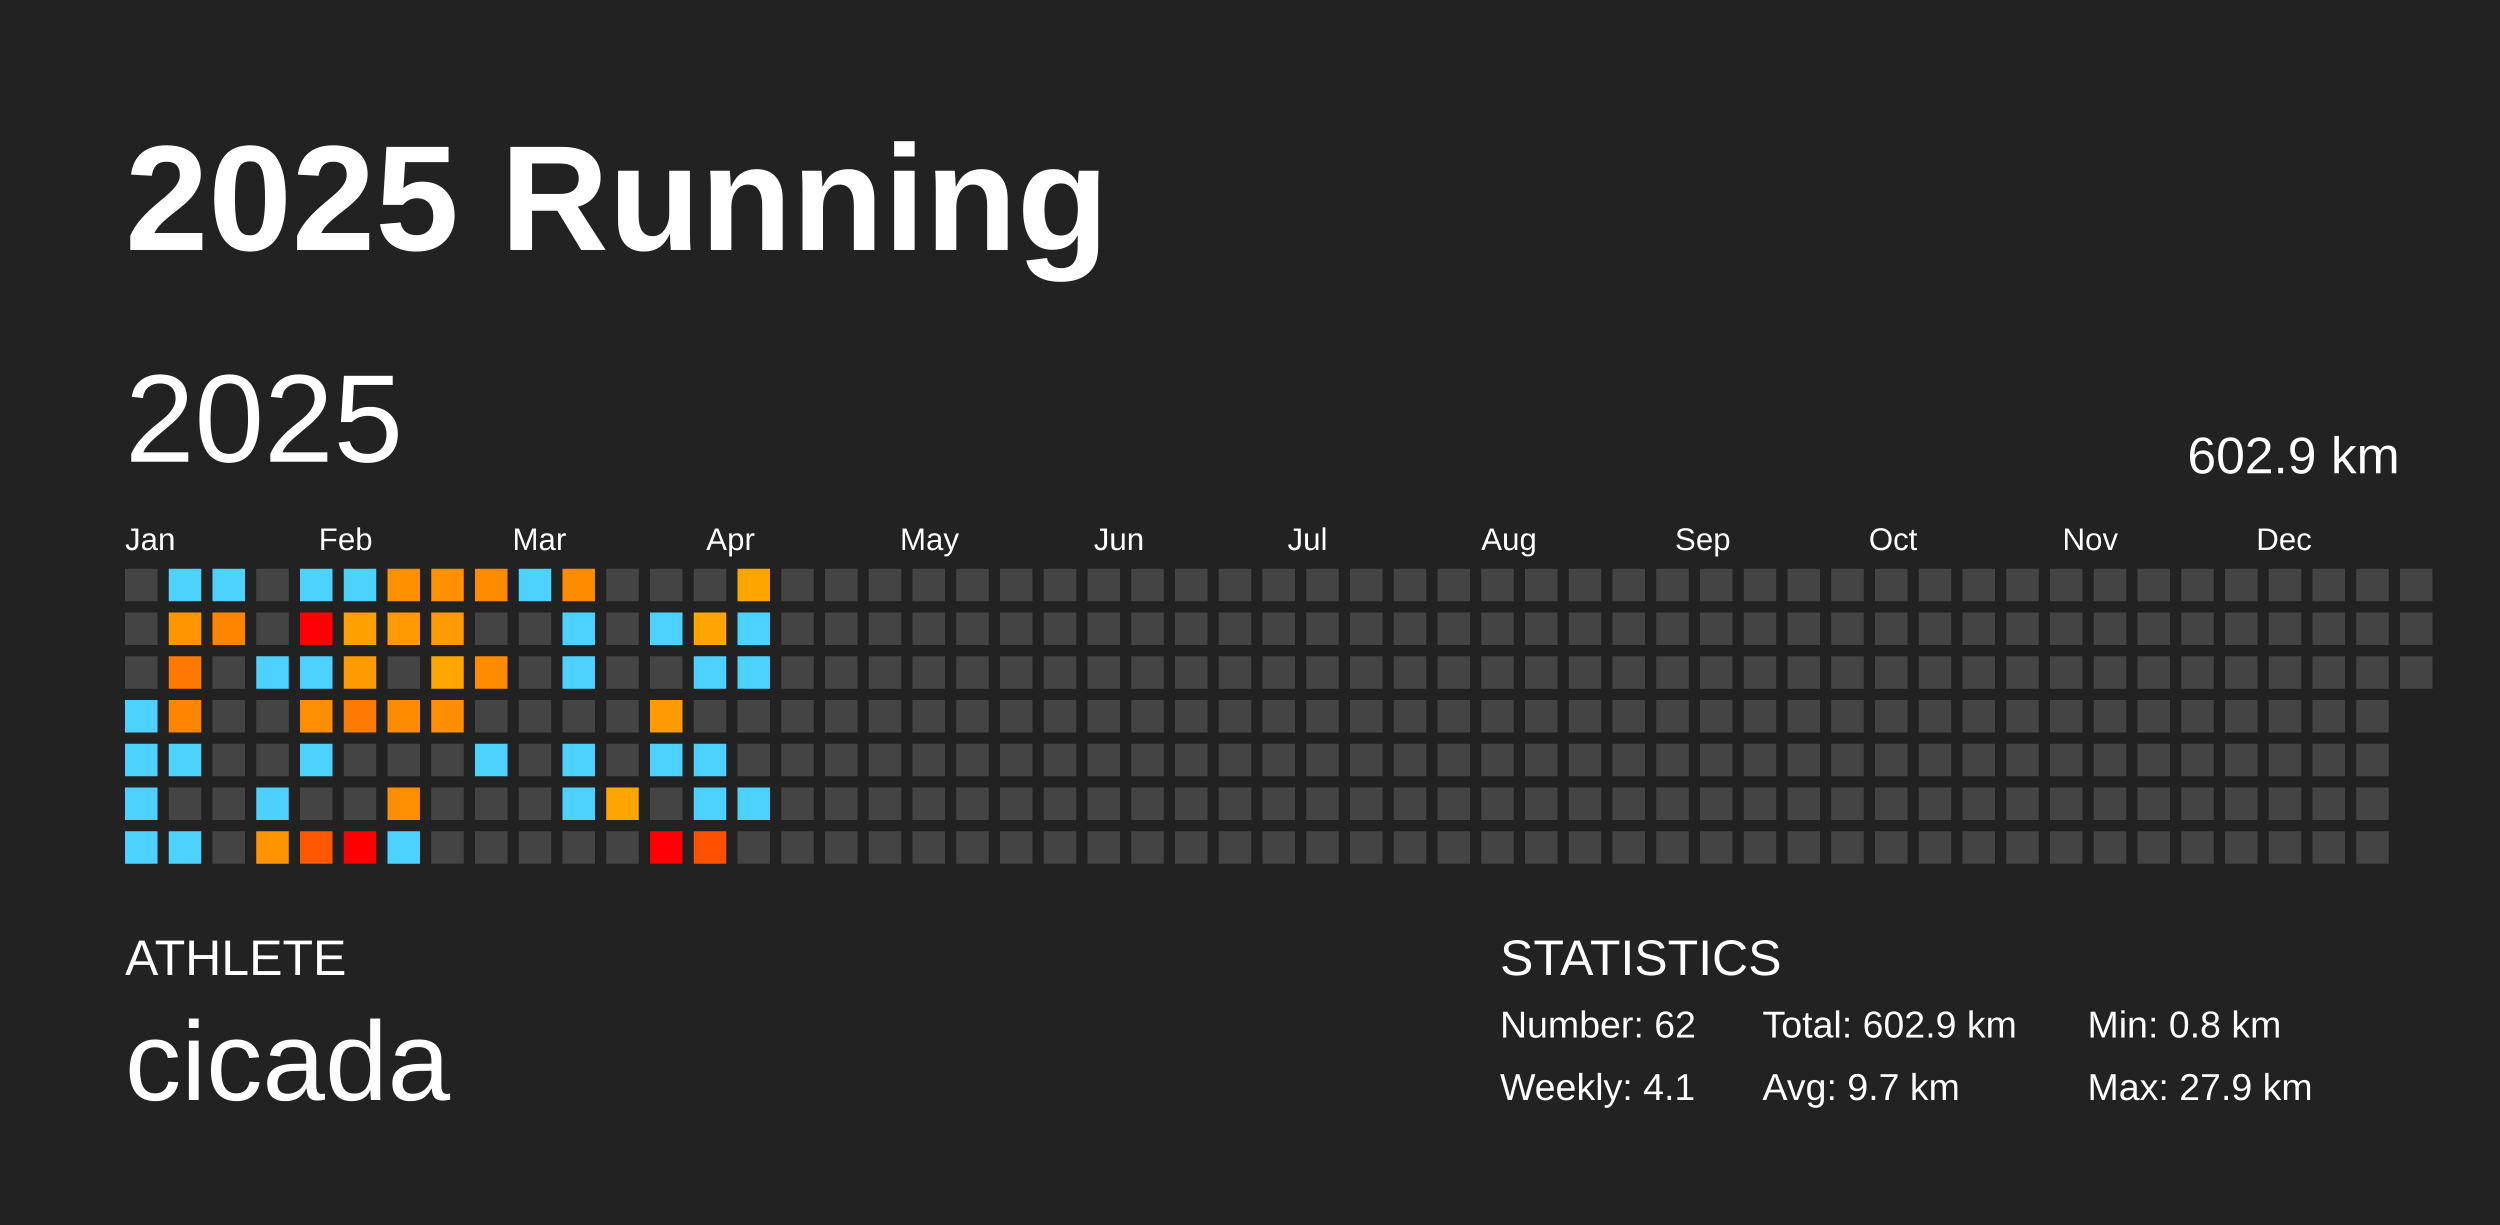
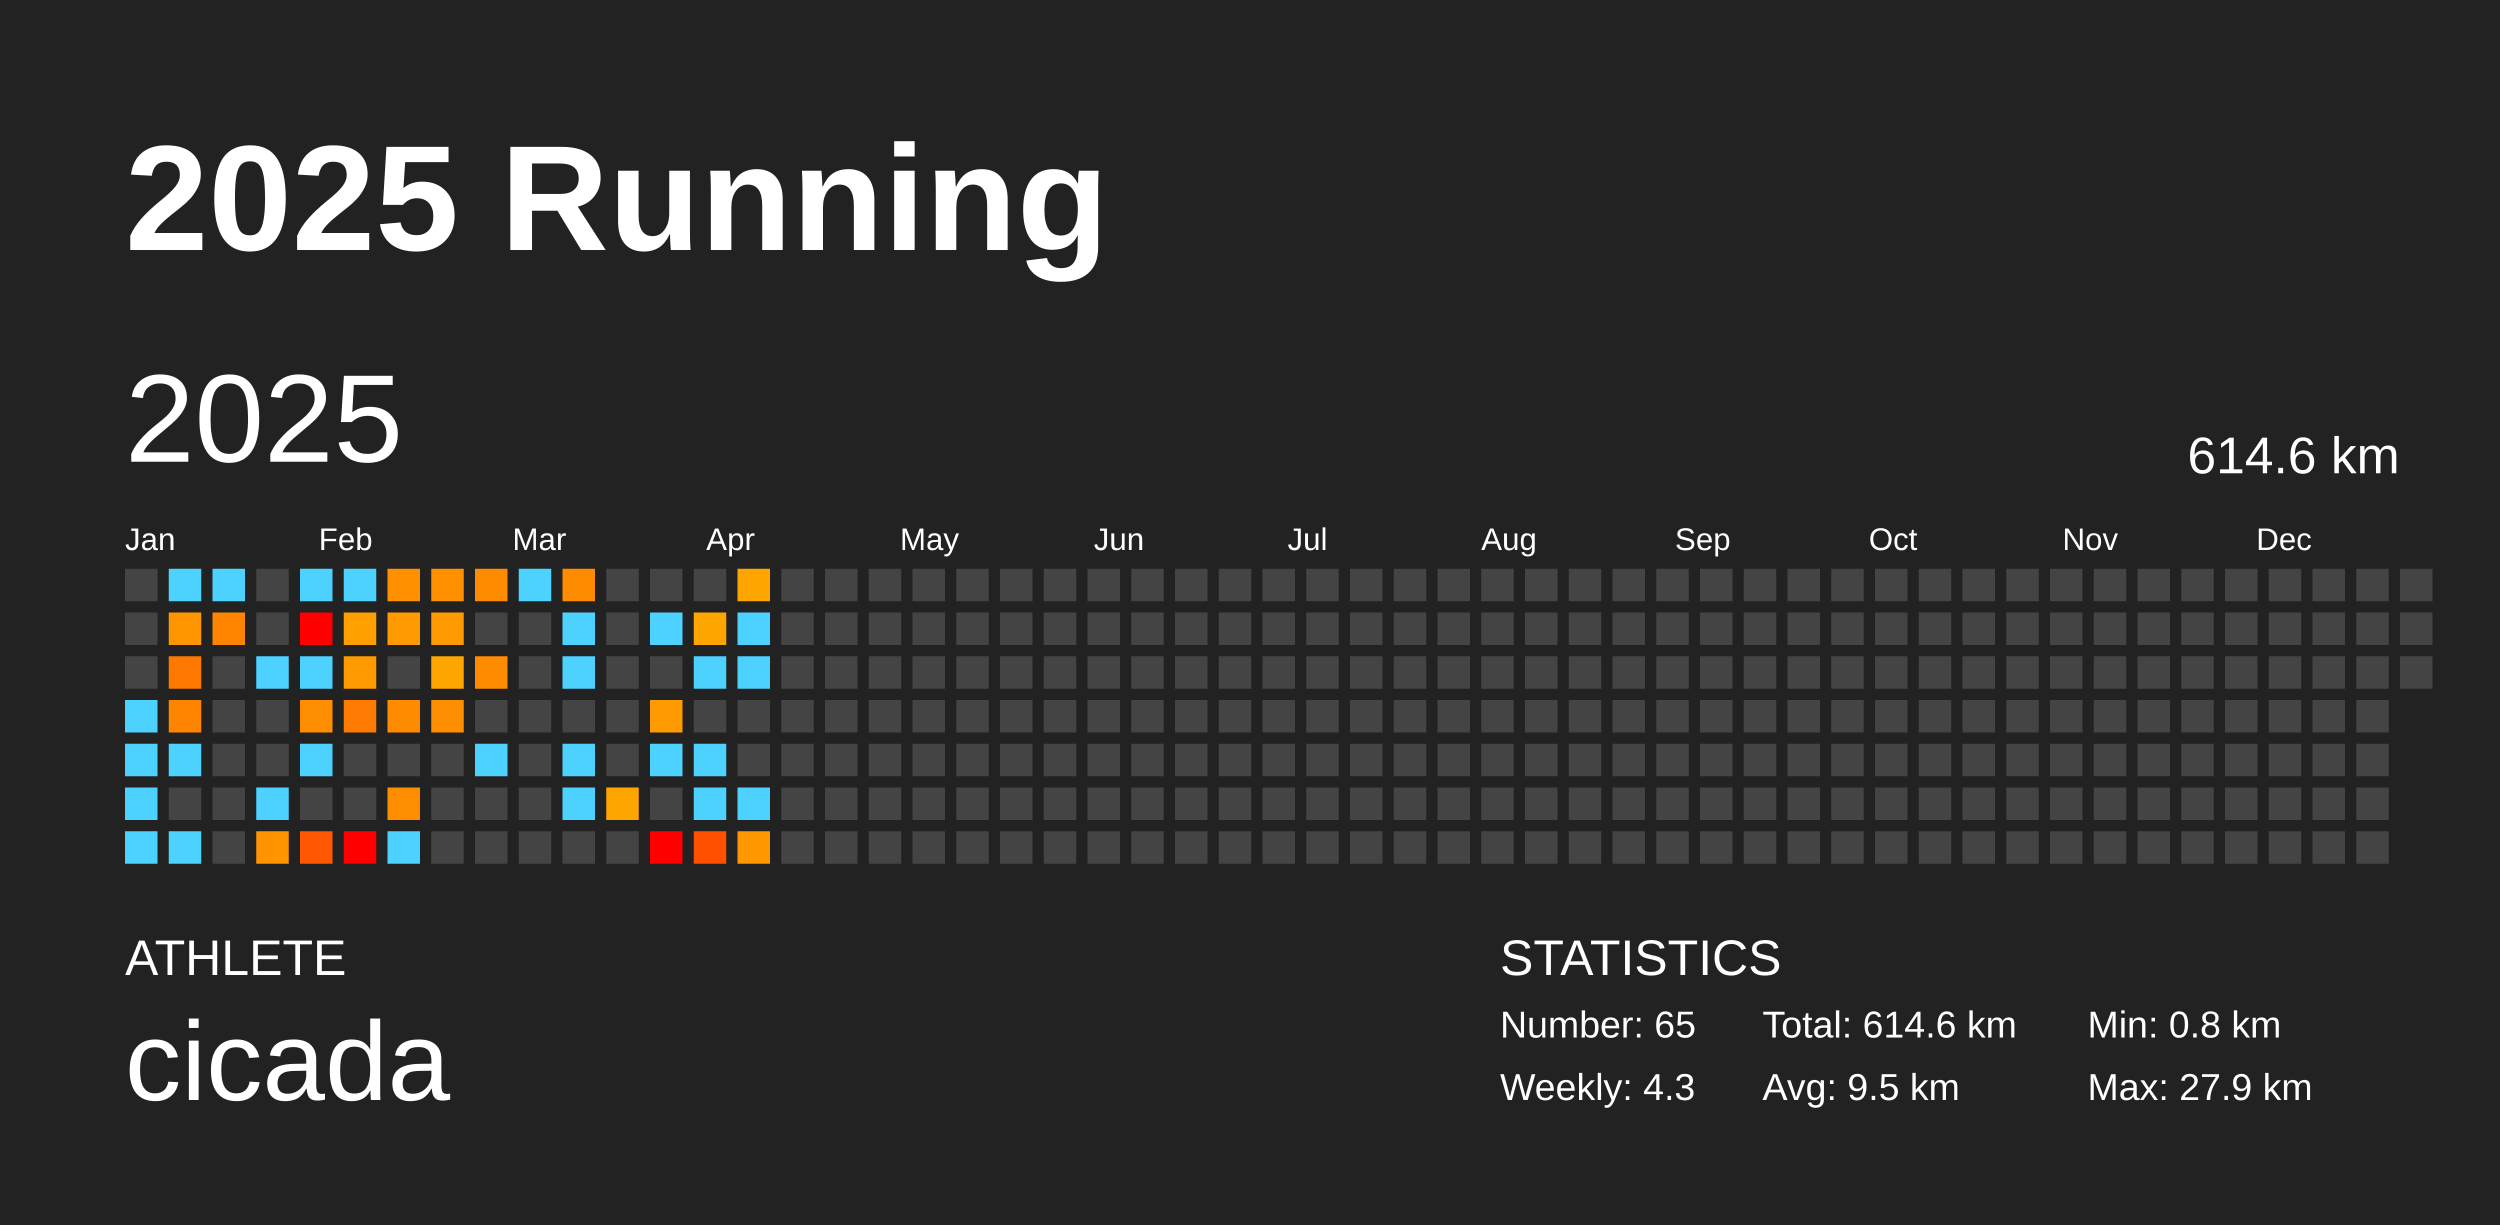
<svg xmlns="http://www.w3.org/2000/svg" baseProfile="full" height="98mm" version="1.1" viewBox="0,0,200,98" width="200mm">
  <defs />
  <rect fill="#222222" height="98" width="200" x="0" y="0" />
  <text fill="#FFFFFF" style="font-size:12px; font-family:Arial; font-weight:bold;" x="10" y="20">2025 Running</text>
  <text fill="#FFFFFF" style="font-size:4px; font-family:Arial" x="10" y="78">ATHLETE</text>
  <text fill="#FFFFFF" style="font-size:9px; font-family:Arial" x="10" y="88">cicada</text>
  <text fill="#FFFFFF" style="font-size:4px; font-family:Arial" x="120" y="78">STATISTICS</text>
-   <text fill="#FFFFFF" style="font-size:3px; font-family:Arial" x="120" y="83">Number: 62</text>
-   <text fill="#FFFFFF" style="font-size:3px; font-family:Arial" x="120" y="88">Weekly: 4.1</text>
-   <text fill="#FFFFFF" style="font-size:3px; font-family:Arial" x="141" y="83">Total: 602.9 km</text>
-   <text fill="#FFFFFF" style="font-size:3px; font-family:Arial" x="141" y="88">Avg: 9.7 km</text>
+   <text fill="#FFFFFF" style="font-size:3px; font-family:Arial" x="120" y="83">Number: 65</text>
+   <text fill="#FFFFFF" style="font-size:3px; font-family:Arial" x="120" y="88">Weekly: 4.3</text>
+   <text fill="#FFFFFF" style="font-size:3px; font-family:Arial" x="141" y="83">Total: 614.6 km</text>
+   <text fill="#FFFFFF" style="font-size:3px; font-family:Arial" x="141" y="88">Avg: 9.5 km</text>
  <text fill="#FFFFFF" style="font-size:3px; font-family:Arial" x="167" y="83">Min: 0.8 km</text>
  <text fill="#FFFFFF" style="font-size:3px; font-family:Arial" x="167" y="88">Max: 27.9 km</text>
  <text dominant-baseline="hanging" fill="#FFFFFF" style="font-size:10.0px; font-family:Arial;" x="10" y="30">2025</text>
-   <text dominant-baseline="hanging" fill="#FFFFFF" style="font-size:4.125px; font-family:Arial;" x="175" y="35">602.9 km</text>
+   <text dominant-baseline="hanging" fill="#FFFFFF" style="font-size:4.125px; font-family:Arial;" x="175" y="35">614.6 km</text>
  <text fill="#FFFFFF" style="font-size:2.5px; font-family:Arial" x="10.0" y="44">Jan</text>
  <text fill="#FFFFFF" style="font-size:2.5px; font-family:Arial" x="25.5" y="44">Feb</text>
  <text fill="#FFFFFF" style="font-size:2.5px; font-family:Arial" x="41.0" y="44">Mar</text>
  <text fill="#FFFFFF" style="font-size:2.5px; font-family:Arial" x="56.5" y="44">Apr</text>
  <text fill="#FFFFFF" style="font-size:2.5px; font-family:Arial" x="72.0" y="44">May</text>
  <text fill="#FFFFFF" style="font-size:2.5px; font-family:Arial" x="87.5" y="44">Jun</text>
  <text fill="#FFFFFF" style="font-size:2.5px; font-family:Arial" x="103.0" y="44">Jul</text>
  <text fill="#FFFFFF" style="font-size:2.5px; font-family:Arial" x="118.5" y="44">Aug</text>
  <text fill="#FFFFFF" style="font-size:2.5px; font-family:Arial" x="134.0" y="44">Sep</text>
  <text fill="#FFFFFF" style="font-size:2.5px; font-family:Arial" x="149.5" y="44">Oct</text>
  <text fill="#FFFFFF" style="font-size:2.5px; font-family:Arial" x="165.0" y="44">Nov</text>
  <text fill="#FFFFFF" style="font-size:2.5px; font-family:Arial" x="180.5" y="44">Dec</text>
  <rect fill="#444444" height="2.6" width="2.6" x="10.0" y="45.5" />
  <rect fill="#444444" height="2.6" width="2.6" x="10.0" y="49.0" />
  <rect fill="#444444" height="2.6" width="2.6" x="10.0" y="52.5" />
  <rect fill="#4dd2ff" height="2.6" width="2.6" x="10.0" y="56.0" />
  <rect fill="#4dd2ff" height="2.6" width="2.6" x="10.0" y="59.5" />
  <rect fill="#4dd2ff" height="2.6" width="2.6" x="10.0" y="63.0" />
  <rect fill="#4dd2ff" height="2.6" width="2.6" x="10.0" y="66.5" />
  <rect fill="#4dd2ff" height="2.6" width="2.6" x="13.5" y="45.5" />
  <rect fill="#ff9600" height="2.6" width="2.6" x="13.5" y="49.0" />
  <rect fill="#ff7900" height="2.6" width="2.6" x="13.5" y="52.5" />
  <rect fill="#ff8400" height="2.6" width="2.6" x="13.5" y="56.0" />
  <rect fill="#4dd2ff" height="2.6" width="2.6" x="13.5" y="59.5" />
  <rect fill="#444444" height="2.6" width="2.6" x="13.5" y="63.0" />
  <rect fill="#4dd2ff" height="2.6" width="2.6" x="13.5" y="66.5" />
  <rect fill="#4dd2ff" height="2.6" width="2.6" x="17.0" y="45.5" />
  <rect fill="#ff8500" height="2.6" width="2.6" x="17.0" y="49.0" />
  <rect fill="#444444" height="2.6" width="2.6" x="17.0" y="52.5" />
  <rect fill="#444444" height="2.6" width="2.6" x="17.0" y="56.0" />
  <rect fill="#444444" height="2.6" width="2.6" x="17.0" y="59.5" />
  <rect fill="#444444" height="2.6" width="2.6" x="17.0" y="63.0" />
  <rect fill="#444444" height="2.6" width="2.6" x="17.0" y="66.5" />
  <rect fill="#444444" height="2.6" width="2.6" x="20.5" y="45.5" />
  <rect fill="#444444" height="2.6" width="2.6" x="20.5" y="49.0" />
  <rect fill="#4dd2ff" height="2.6" width="2.6" x="20.5" y="52.5" />
  <rect fill="#444444" height="2.6" width="2.6" x="20.5" y="56.0" />
  <rect fill="#444444" height="2.6" width="2.6" x="20.5" y="59.5" />
  <rect fill="#4dd2ff" height="2.6" width="2.6" x="20.5" y="63.0" />
  <rect fill="#ff9300" height="2.6" width="2.6" x="20.5" y="66.5" />
  <rect fill="#4dd2ff" height="2.6" width="2.6" x="24.0" y="45.5" />
  <rect fill="red" height="2.6" width="2.6" x="24.0" y="49.0" />
  <rect fill="#4dd2ff" height="2.6" width="2.6" x="24.0" y="52.5" />
  <rect fill="#ff8d00" height="2.6" width="2.6" x="24.0" y="56.0" />
  <rect fill="#4dd2ff" height="2.6" width="2.6" x="24.0" y="59.5" />
  <rect fill="#444444" height="2.6" width="2.6" x="24.0" y="63.0" />
  <rect fill="#ff5800" height="2.6" width="2.6" x="24.0" y="66.5" />
  <rect fill="#4dd2ff" height="2.6" width="2.6" x="27.5" y="45.5" />
  <rect fill="#ff9f00" height="2.6" width="2.6" x="27.5" y="49.0" />
  <rect fill="#ff9a00" height="2.6" width="2.6" x="27.5" y="52.5" />
  <rect fill="#ff7a00" height="2.6" width="2.6" x="27.5" y="56.0" />
  <rect fill="#444444" height="2.6" width="2.6" x="27.5" y="59.5" />
  <rect fill="#444444" height="2.6" width="2.6" x="27.5" y="63.0" />
  <rect fill="red" height="2.6" width="2.6" x="27.5" y="66.5" />
  <rect fill="#ff9000" height="2.6" width="2.6" x="31.0" y="45.5" />
  <rect fill="#ff9a00" height="2.6" width="2.6" x="31.0" y="49.0" />
  <rect fill="#444444" height="2.6" width="2.6" x="31.0" y="52.5" />
  <rect fill="#ff8c00" height="2.6" width="2.6" x="31.0" y="56.0" />
  <rect fill="#444444" height="2.6" width="2.6" x="31.0" y="59.5" />
  <rect fill="#ff8d00" height="2.6" width="2.6" x="31.0" y="63.0" />
  <rect fill="#4dd2ff" height="2.6" width="2.6" x="31.0" y="66.5" />
  <rect fill="#ff9000" height="2.6" width="2.6" x="34.5" y="45.5" />
  <rect fill="#ff9a00" height="2.6" width="2.6" x="34.5" y="49.0" />
  <rect fill="#ffa600" height="2.6" width="2.6" x="34.5" y="52.5" />
  <rect fill="#ff8e00" height="2.6" width="2.6" x="34.5" y="56.0" />
  <rect fill="#444444" height="2.6" width="2.6" x="34.5" y="59.5" />
  <rect fill="#444444" height="2.6" width="2.6" x="34.5" y="63.0" />
  <rect fill="#444444" height="2.6" width="2.6" x="34.5" y="66.5" />
  <rect fill="#ff8c00" height="2.6" width="2.6" x="38.0" y="45.5" />
  <rect fill="#444444" height="2.6" width="2.6" x="38.0" y="49.0" />
  <rect fill="#ff8c00" height="2.6" width="2.6" x="38.0" y="52.5" />
  <rect fill="#444444" height="2.6" width="2.6" x="38.0" y="56.0" />
  <rect fill="#4dd2ff" height="2.6" width="2.6" x="38.0" y="59.5" />
  <rect fill="#444444" height="2.6" width="2.6" x="38.0" y="63.0" />
  <rect fill="#444444" height="2.6" width="2.6" x="38.0" y="66.5" />
  <rect fill="#4dd2ff" height="2.6" width="2.6" x="41.5" y="45.5" />
  <rect fill="#444444" height="2.6" width="2.6" x="41.5" y="49.0" />
  <rect fill="#444444" height="2.6" width="2.6" x="41.5" y="52.5" />
  <rect fill="#444444" height="2.6" width="2.6" x="41.5" y="56.0" />
  <rect fill="#444444" height="2.6" width="2.6" x="41.5" y="59.5" />
  <rect fill="#444444" height="2.6" width="2.6" x="41.5" y="63.0" />
  <rect fill="#444444" height="2.6" width="2.6" x="41.5" y="66.5" />
  <rect fill="#ff8c00" height="2.6" width="2.6" x="45.0" y="45.5" />
  <rect fill="#4dd2ff" height="2.6" width="2.6" x="45.0" y="49.0" />
  <rect fill="#4dd2ff" height="2.6" width="2.6" x="45.0" y="52.5" />
  <rect fill="#444444" height="2.6" width="2.6" x="45.0" y="56.0" />
  <rect fill="#4dd2ff" height="2.6" width="2.6" x="45.0" y="59.5" />
  <rect fill="#4dd2ff" height="2.6" width="2.6" x="45.0" y="63.0" />
  <rect fill="#444444" height="2.6" width="2.6" x="45.0" y="66.5" />
  <rect fill="#444444" height="2.6" width="2.6" x="48.5" y="45.5" />
  <rect fill="#444444" height="2.6" width="2.6" x="48.5" y="49.0" />
  <rect fill="#444444" height="2.6" width="2.6" x="48.5" y="52.5" />
  <rect fill="#444444" height="2.6" width="2.6" x="48.5" y="56.0" />
  <rect fill="#444444" height="2.6" width="2.6" x="48.5" y="59.5" />
  <rect fill="#ffa500" height="2.6" width="2.6" x="48.5" y="63.0" />
  <rect fill="#444444" height="2.6" width="2.6" x="48.5" y="66.5" />
  <rect fill="#444444" height="2.6" width="2.6" x="52.0" y="45.5" />
  <rect fill="#4dd2ff" height="2.6" width="2.6" x="52.0" y="49.0" />
  <rect fill="#444444" height="2.6" width="2.6" x="52.0" y="52.5" />
  <rect fill="#ff9a00" height="2.6" width="2.6" x="52.0" y="56.0" />
  <rect fill="#4dd2ff" height="2.6" width="2.6" x="52.0" y="59.5" />
  <rect fill="#444444" height="2.6" width="2.6" x="52.0" y="63.0" />
  <rect fill="red" height="2.6" width="2.6" x="52.0" y="66.5" />
  <rect fill="#444444" height="2.6" width="2.6" x="55.5" y="45.5" />
  <rect fill="#ffa500" height="2.6" width="2.6" x="55.5" y="49.0" />
  <rect fill="#4dd2ff" height="2.6" width="2.6" x="55.5" y="52.5" />
  <rect fill="#444444" height="2.6" width="2.6" x="55.5" y="56.0" />
  <rect fill="#4dd2ff" height="2.6" width="2.6" x="55.5" y="59.5" />
  <rect fill="#4dd2ff" height="2.6" width="2.6" x="55.5" y="63.0" />
  <rect fill="#ff5000" height="2.6" width="2.6" x="55.5" y="66.5" />
  <rect fill="#ffa500" height="2.6" width="2.6" x="59.0" y="45.5" />
  <rect fill="#4dd2ff" height="2.6" width="2.6" x="59.0" y="49.0" />
  <rect fill="#4dd2ff" height="2.6" width="2.6" x="59.0" y="52.5" />
  <rect fill="#444444" height="2.6" width="2.6" x="59.0" y="56.0" />
  <rect fill="#444444" height="2.6" width="2.6" x="59.0" y="59.5" />
  <rect fill="#4dd2ff" height="2.6" width="2.6" x="59.0" y="63.0" />
-   <rect fill="#444444" height="2.6" width="2.6" x="59.0" y="66.5" />
+   <rect fill="#ff9800" height="2.6" width="2.6" x="59.0" y="66.5" />
  <rect fill="#444444" height="2.6" width="2.6" x="62.5" y="45.5" />
  <rect fill="#444444" height="2.6" width="2.6" x="62.5" y="49.0" />
  <rect fill="#444444" height="2.6" width="2.6" x="62.5" y="52.5" />
  <rect fill="#444444" height="2.6" width="2.6" x="62.5" y="56.0" />
  <rect fill="#444444" height="2.6" width="2.6" x="62.5" y="59.5" />
  <rect fill="#444444" height="2.6" width="2.6" x="62.5" y="63.0" />
  <rect fill="#444444" height="2.6" width="2.6" x="62.5" y="66.5" />
  <rect fill="#444444" height="2.6" width="2.6" x="66.0" y="45.5" />
  <rect fill="#444444" height="2.6" width="2.6" x="66.0" y="49.0" />
  <rect fill="#444444" height="2.6" width="2.6" x="66.0" y="52.5" />
  <rect fill="#444444" height="2.6" width="2.6" x="66.0" y="56.0" />
  <rect fill="#444444" height="2.6" width="2.6" x="66.0" y="59.5" />
  <rect fill="#444444" height="2.6" width="2.6" x="66.0" y="63.0" />
  <rect fill="#444444" height="2.6" width="2.6" x="66.0" y="66.5" />
  <rect fill="#444444" height="2.6" width="2.6" x="69.5" y="45.5" />
  <rect fill="#444444" height="2.6" width="2.6" x="69.5" y="49.0" />
  <rect fill="#444444" height="2.6" width="2.6" x="69.5" y="52.5" />
  <rect fill="#444444" height="2.6" width="2.6" x="69.5" y="56.0" />
  <rect fill="#444444" height="2.6" width="2.6" x="69.5" y="59.5" />
  <rect fill="#444444" height="2.6" width="2.6" x="69.5" y="63.0" />
  <rect fill="#444444" height="2.6" width="2.6" x="69.5" y="66.5" />
  <rect fill="#444444" height="2.6" width="2.6" x="73.0" y="45.5" />
  <rect fill="#444444" height="2.6" width="2.6" x="73.0" y="49.0" />
  <rect fill="#444444" height="2.6" width="2.6" x="73.0" y="52.5" />
  <rect fill="#444444" height="2.6" width="2.6" x="73.0" y="56.0" />
  <rect fill="#444444" height="2.6" width="2.6" x="73.0" y="59.5" />
  <rect fill="#444444" height="2.6" width="2.6" x="73.0" y="63.0" />
  <rect fill="#444444" height="2.6" width="2.6" x="73.0" y="66.5" />
  <rect fill="#444444" height="2.6" width="2.6" x="76.5" y="45.5" />
  <rect fill="#444444" height="2.6" width="2.6" x="76.5" y="49.0" />
  <rect fill="#444444" height="2.6" width="2.6" x="76.5" y="52.5" />
  <rect fill="#444444" height="2.6" width="2.6" x="76.5" y="56.0" />
  <rect fill="#444444" height="2.6" width="2.6" x="76.5" y="59.5" />
  <rect fill="#444444" height="2.6" width="2.6" x="76.5" y="63.0" />
  <rect fill="#444444" height="2.6" width="2.6" x="76.5" y="66.5" />
  <rect fill="#444444" height="2.6" width="2.6" x="80.0" y="45.5" />
  <rect fill="#444444" height="2.6" width="2.6" x="80.0" y="49.0" />
  <rect fill="#444444" height="2.6" width="2.6" x="80.0" y="52.5" />
  <rect fill="#444444" height="2.6" width="2.6" x="80.0" y="56.0" />
  <rect fill="#444444" height="2.6" width="2.6" x="80.0" y="59.5" />
  <rect fill="#444444" height="2.6" width="2.6" x="80.0" y="63.0" />
  <rect fill="#444444" height="2.6" width="2.6" x="80.0" y="66.5" />
  <rect fill="#444444" height="2.6" width="2.6" x="83.5" y="45.5" />
  <rect fill="#444444" height="2.6" width="2.6" x="83.5" y="49.0" />
  <rect fill="#444444" height="2.6" width="2.6" x="83.5" y="52.5" />
  <rect fill="#444444" height="2.6" width="2.6" x="83.5" y="56.0" />
  <rect fill="#444444" height="2.6" width="2.6" x="83.5" y="59.5" />
  <rect fill="#444444" height="2.6" width="2.6" x="83.5" y="63.0" />
  <rect fill="#444444" height="2.6" width="2.6" x="83.5" y="66.5" />
  <rect fill="#444444" height="2.6" width="2.6" x="87.0" y="45.5" />
  <rect fill="#444444" height="2.6" width="2.6" x="87.0" y="49.0" />
  <rect fill="#444444" height="2.6" width="2.6" x="87.0" y="52.5" />
  <rect fill="#444444" height="2.6" width="2.6" x="87.0" y="56.0" />
  <rect fill="#444444" height="2.6" width="2.6" x="87.0" y="59.5" />
  <rect fill="#444444" height="2.6" width="2.6" x="87.0" y="63.0" />
  <rect fill="#444444" height="2.6" width="2.6" x="87.0" y="66.5" />
  <rect fill="#444444" height="2.6" width="2.6" x="90.5" y="45.5" />
  <rect fill="#444444" height="2.6" width="2.6" x="90.5" y="49.0" />
  <rect fill="#444444" height="2.6" width="2.6" x="90.5" y="52.5" />
  <rect fill="#444444" height="2.6" width="2.6" x="90.5" y="56.0" />
  <rect fill="#444444" height="2.6" width="2.6" x="90.5" y="59.5" />
  <rect fill="#444444" height="2.6" width="2.6" x="90.5" y="63.0" />
  <rect fill="#444444" height="2.6" width="2.6" x="90.5" y="66.5" />
  <rect fill="#444444" height="2.6" width="2.6" x="94.0" y="45.5" />
  <rect fill="#444444" height="2.6" width="2.6" x="94.0" y="49.0" />
  <rect fill="#444444" height="2.6" width="2.6" x="94.0" y="52.5" />
  <rect fill="#444444" height="2.6" width="2.6" x="94.0" y="56.0" />
  <rect fill="#444444" height="2.6" width="2.6" x="94.0" y="59.5" />
  <rect fill="#444444" height="2.6" width="2.6" x="94.0" y="63.0" />
  <rect fill="#444444" height="2.6" width="2.6" x="94.0" y="66.5" />
  <rect fill="#444444" height="2.6" width="2.6" x="97.5" y="45.5" />
  <rect fill="#444444" height="2.6" width="2.6" x="97.5" y="49.0" />
  <rect fill="#444444" height="2.6" width="2.6" x="97.5" y="52.5" />
  <rect fill="#444444" height="2.6" width="2.6" x="97.5" y="56.0" />
  <rect fill="#444444" height="2.6" width="2.6" x="97.5" y="59.5" />
  <rect fill="#444444" height="2.6" width="2.6" x="97.5" y="63.0" />
  <rect fill="#444444" height="2.6" width="2.6" x="97.5" y="66.5" />
  <rect fill="#444444" height="2.6" width="2.6" x="101.0" y="45.5" />
  <rect fill="#444444" height="2.6" width="2.6" x="101.0" y="49.0" />
  <rect fill="#444444" height="2.6" width="2.6" x="101.0" y="52.5" />
  <rect fill="#444444" height="2.6" width="2.6" x="101.0" y="56.0" />
  <rect fill="#444444" height="2.6" width="2.6" x="101.0" y="59.5" />
  <rect fill="#444444" height="2.6" width="2.6" x="101.0" y="63.0" />
  <rect fill="#444444" height="2.6" width="2.6" x="101.0" y="66.5" />
  <rect fill="#444444" height="2.6" width="2.6" x="104.5" y="45.5" />
  <rect fill="#444444" height="2.6" width="2.6" x="104.5" y="49.0" />
  <rect fill="#444444" height="2.6" width="2.6" x="104.5" y="52.5" />
  <rect fill="#444444" height="2.6" width="2.6" x="104.5" y="56.0" />
  <rect fill="#444444" height="2.6" width="2.6" x="104.5" y="59.5" />
  <rect fill="#444444" height="2.6" width="2.6" x="104.5" y="63.0" />
  <rect fill="#444444" height="2.6" width="2.6" x="104.5" y="66.5" />
  <rect fill="#444444" height="2.6" width="2.6" x="108.0" y="45.5" />
  <rect fill="#444444" height="2.6" width="2.6" x="108.0" y="49.0" />
  <rect fill="#444444" height="2.6" width="2.6" x="108.0" y="52.5" />
  <rect fill="#444444" height="2.6" width="2.6" x="108.0" y="56.0" />
  <rect fill="#444444" height="2.6" width="2.6" x="108.0" y="59.5" />
  <rect fill="#444444" height="2.6" width="2.6" x="108.0" y="63.0" />
  <rect fill="#444444" height="2.6" width="2.6" x="108.0" y="66.5" />
  <rect fill="#444444" height="2.6" width="2.6" x="111.5" y="45.5" />
  <rect fill="#444444" height="2.6" width="2.6" x="111.5" y="49.0" />
  <rect fill="#444444" height="2.6" width="2.6" x="111.5" y="52.5" />
  <rect fill="#444444" height="2.6" width="2.6" x="111.5" y="56.0" />
  <rect fill="#444444" height="2.6" width="2.6" x="111.5" y="59.5" />
  <rect fill="#444444" height="2.6" width="2.6" x="111.5" y="63.0" />
  <rect fill="#444444" height="2.6" width="2.6" x="111.5" y="66.5" />
  <rect fill="#444444" height="2.6" width="2.6" x="115.0" y="45.5" />
  <rect fill="#444444" height="2.6" width="2.6" x="115.0" y="49.0" />
  <rect fill="#444444" height="2.6" width="2.6" x="115.0" y="52.5" />
  <rect fill="#444444" height="2.6" width="2.6" x="115.0" y="56.0" />
  <rect fill="#444444" height="2.6" width="2.6" x="115.0" y="59.5" />
  <rect fill="#444444" height="2.6" width="2.6" x="115.0" y="63.0" />
  <rect fill="#444444" height="2.6" width="2.6" x="115.0" y="66.5" />
  <rect fill="#444444" height="2.6" width="2.6" x="118.5" y="45.5" />
  <rect fill="#444444" height="2.6" width="2.6" x="118.5" y="49.0" />
  <rect fill="#444444" height="2.6" width="2.6" x="118.5" y="52.5" />
  <rect fill="#444444" height="2.6" width="2.6" x="118.5" y="56.0" />
  <rect fill="#444444" height="2.6" width="2.6" x="118.5" y="59.5" />
  <rect fill="#444444" height="2.6" width="2.6" x="118.5" y="63.0" />
  <rect fill="#444444" height="2.6" width="2.6" x="118.5" y="66.5" />
  <rect fill="#444444" height="2.6" width="2.6" x="122.0" y="45.5" />
  <rect fill="#444444" height="2.6" width="2.6" x="122.0" y="49.0" />
  <rect fill="#444444" height="2.6" width="2.6" x="122.0" y="52.5" />
  <rect fill="#444444" height="2.6" width="2.6" x="122.0" y="56.0" />
  <rect fill="#444444" height="2.6" width="2.6" x="122.0" y="59.5" />
  <rect fill="#444444" height="2.6" width="2.6" x="122.0" y="63.0" />
  <rect fill="#444444" height="2.6" width="2.6" x="122.0" y="66.5" />
  <rect fill="#444444" height="2.6" width="2.6" x="125.5" y="45.5" />
  <rect fill="#444444" height="2.6" width="2.6" x="125.5" y="49.0" />
  <rect fill="#444444" height="2.6" width="2.6" x="125.5" y="52.5" />
  <rect fill="#444444" height="2.6" width="2.6" x="125.5" y="56.0" />
  <rect fill="#444444" height="2.6" width="2.6" x="125.5" y="59.5" />
  <rect fill="#444444" height="2.6" width="2.6" x="125.5" y="63.0" />
  <rect fill="#444444" height="2.6" width="2.6" x="125.5" y="66.5" />
  <rect fill="#444444" height="2.6" width="2.6" x="129.0" y="45.5" />
  <rect fill="#444444" height="2.6" width="2.6" x="129.0" y="49.0" />
  <rect fill="#444444" height="2.6" width="2.6" x="129.0" y="52.5" />
  <rect fill="#444444" height="2.6" width="2.6" x="129.0" y="56.0" />
  <rect fill="#444444" height="2.6" width="2.6" x="129.0" y="59.5" />
  <rect fill="#444444" height="2.6" width="2.6" x="129.0" y="63.0" />
  <rect fill="#444444" height="2.6" width="2.6" x="129.0" y="66.5" />
  <rect fill="#444444" height="2.6" width="2.6" x="132.5" y="45.5" />
  <rect fill="#444444" height="2.6" width="2.6" x="132.5" y="49.0" />
  <rect fill="#444444" height="2.6" width="2.6" x="132.5" y="52.5" />
  <rect fill="#444444" height="2.6" width="2.6" x="132.5" y="56.0" />
  <rect fill="#444444" height="2.6" width="2.6" x="132.5" y="59.5" />
  <rect fill="#444444" height="2.6" width="2.6" x="132.5" y="63.0" />
  <rect fill="#444444" height="2.6" width="2.6" x="132.5" y="66.5" />
  <rect fill="#444444" height="2.6" width="2.6" x="136.0" y="45.5" />
  <rect fill="#444444" height="2.6" width="2.6" x="136.0" y="49.0" />
  <rect fill="#444444" height="2.6" width="2.6" x="136.0" y="52.5" />
  <rect fill="#444444" height="2.6" width="2.6" x="136.0" y="56.0" />
  <rect fill="#444444" height="2.6" width="2.6" x="136.0" y="59.5" />
  <rect fill="#444444" height="2.6" width="2.6" x="136.0" y="63.0" />
  <rect fill="#444444" height="2.6" width="2.6" x="136.0" y="66.5" />
  <rect fill="#444444" height="2.6" width="2.6" x="139.5" y="45.5" />
  <rect fill="#444444" height="2.6" width="2.6" x="139.5" y="49.0" />
  <rect fill="#444444" height="2.6" width="2.6" x="139.5" y="52.5" />
  <rect fill="#444444" height="2.6" width="2.6" x="139.5" y="56.0" />
  <rect fill="#444444" height="2.6" width="2.6" x="139.5" y="59.5" />
  <rect fill="#444444" height="2.6" width="2.6" x="139.5" y="63.0" />
  <rect fill="#444444" height="2.6" width="2.6" x="139.5" y="66.5" />
  <rect fill="#444444" height="2.6" width="2.6" x="143.0" y="45.5" />
  <rect fill="#444444" height="2.6" width="2.6" x="143.0" y="49.0" />
  <rect fill="#444444" height="2.6" width="2.6" x="143.0" y="52.5" />
  <rect fill="#444444" height="2.6" width="2.6" x="143.0" y="56.0" />
  <rect fill="#444444" height="2.6" width="2.6" x="143.0" y="59.5" />
  <rect fill="#444444" height="2.6" width="2.6" x="143.0" y="63.0" />
  <rect fill="#444444" height="2.6" width="2.6" x="143.0" y="66.5" />
  <rect fill="#444444" height="2.6" width="2.6" x="146.5" y="45.5" />
  <rect fill="#444444" height="2.6" width="2.6" x="146.5" y="49.0" />
  <rect fill="#444444" height="2.6" width="2.6" x="146.5" y="52.5" />
  <rect fill="#444444" height="2.6" width="2.6" x="146.5" y="56.0" />
  <rect fill="#444444" height="2.6" width="2.6" x="146.5" y="59.5" />
  <rect fill="#444444" height="2.6" width="2.6" x="146.5" y="63.0" />
  <rect fill="#444444" height="2.6" width="2.6" x="146.5" y="66.5" />
  <rect fill="#444444" height="2.6" width="2.6" x="150.0" y="45.5" />
  <rect fill="#444444" height="2.6" width="2.6" x="150.0" y="49.0" />
  <rect fill="#444444" height="2.6" width="2.6" x="150.0" y="52.5" />
  <rect fill="#444444" height="2.6" width="2.6" x="150.0" y="56.0" />
  <rect fill="#444444" height="2.6" width="2.6" x="150.0" y="59.5" />
  <rect fill="#444444" height="2.6" width="2.6" x="150.0" y="63.0" />
  <rect fill="#444444" height="2.6" width="2.6" x="150.0" y="66.5" />
  <rect fill="#444444" height="2.6" width="2.6" x="153.5" y="45.5" />
  <rect fill="#444444" height="2.6" width="2.6" x="153.5" y="49.0" />
  <rect fill="#444444" height="2.6" width="2.6" x="153.5" y="52.5" />
  <rect fill="#444444" height="2.6" width="2.6" x="153.5" y="56.0" />
  <rect fill="#444444" height="2.6" width="2.6" x="153.5" y="59.5" />
  <rect fill="#444444" height="2.6" width="2.6" x="153.5" y="63.0" />
  <rect fill="#444444" height="2.6" width="2.6" x="153.5" y="66.5" />
  <rect fill="#444444" height="2.6" width="2.6" x="157.0" y="45.5" />
  <rect fill="#444444" height="2.6" width="2.6" x="157.0" y="49.0" />
  <rect fill="#444444" height="2.6" width="2.6" x="157.0" y="52.5" />
  <rect fill="#444444" height="2.6" width="2.6" x="157.0" y="56.0" />
  <rect fill="#444444" height="2.6" width="2.6" x="157.0" y="59.5" />
  <rect fill="#444444" height="2.6" width="2.6" x="157.0" y="63.0" />
  <rect fill="#444444" height="2.6" width="2.6" x="157.0" y="66.5" />
  <rect fill="#444444" height="2.6" width="2.6" x="160.5" y="45.5" />
  <rect fill="#444444" height="2.6" width="2.6" x="160.5" y="49.0" />
  <rect fill="#444444" height="2.6" width="2.6" x="160.5" y="52.5" />
  <rect fill="#444444" height="2.6" width="2.6" x="160.5" y="56.0" />
  <rect fill="#444444" height="2.6" width="2.6" x="160.5" y="59.5" />
  <rect fill="#444444" height="2.6" width="2.6" x="160.5" y="63.0" />
  <rect fill="#444444" height="2.6" width="2.6" x="160.5" y="66.5" />
  <rect fill="#444444" height="2.6" width="2.6" x="164.0" y="45.5" />
  <rect fill="#444444" height="2.6" width="2.6" x="164.0" y="49.0" />
  <rect fill="#444444" height="2.6" width="2.6" x="164.0" y="52.5" />
  <rect fill="#444444" height="2.6" width="2.6" x="164.0" y="56.0" />
  <rect fill="#444444" height="2.6" width="2.6" x="164.0" y="59.5" />
  <rect fill="#444444" height="2.6" width="2.6" x="164.0" y="63.0" />
  <rect fill="#444444" height="2.6" width="2.6" x="164.0" y="66.5" />
  <rect fill="#444444" height="2.6" width="2.6" x="167.5" y="45.5" />
  <rect fill="#444444" height="2.6" width="2.6" x="167.5" y="49.0" />
  <rect fill="#444444" height="2.6" width="2.6" x="167.5" y="52.5" />
  <rect fill="#444444" height="2.6" width="2.6" x="167.5" y="56.0" />
  <rect fill="#444444" height="2.6" width="2.6" x="167.5" y="59.5" />
  <rect fill="#444444" height="2.6" width="2.6" x="167.5" y="63.0" />
  <rect fill="#444444" height="2.6" width="2.6" x="167.5" y="66.5" />
  <rect fill="#444444" height="2.6" width="2.6" x="171.0" y="45.5" />
  <rect fill="#444444" height="2.6" width="2.6" x="171.0" y="49.0" />
  <rect fill="#444444" height="2.6" width="2.6" x="171.0" y="52.5" />
  <rect fill="#444444" height="2.6" width="2.6" x="171.0" y="56.0" />
  <rect fill="#444444" height="2.6" width="2.6" x="171.0" y="59.5" />
  <rect fill="#444444" height="2.6" width="2.6" x="171.0" y="63.0" />
  <rect fill="#444444" height="2.6" width="2.6" x="171.0" y="66.5" />
  <rect fill="#444444" height="2.6" width="2.6" x="174.5" y="45.5" />
  <rect fill="#444444" height="2.6" width="2.6" x="174.5" y="49.0" />
  <rect fill="#444444" height="2.6" width="2.6" x="174.5" y="52.5" />
  <rect fill="#444444" height="2.6" width="2.6" x="174.5" y="56.0" />
  <rect fill="#444444" height="2.6" width="2.6" x="174.5" y="59.5" />
  <rect fill="#444444" height="2.6" width="2.6" x="174.5" y="63.0" />
  <rect fill="#444444" height="2.6" width="2.6" x="174.5" y="66.5" />
  <rect fill="#444444" height="2.6" width="2.6" x="178.0" y="45.5" />
  <rect fill="#444444" height="2.6" width="2.6" x="178.0" y="49.0" />
  <rect fill="#444444" height="2.6" width="2.6" x="178.0" y="52.5" />
  <rect fill="#444444" height="2.6" width="2.6" x="178.0" y="56.0" />
  <rect fill="#444444" height="2.6" width="2.6" x="178.0" y="59.5" />
  <rect fill="#444444" height="2.6" width="2.6" x="178.0" y="63.0" />
  <rect fill="#444444" height="2.6" width="2.6" x="178.0" y="66.5" />
  <rect fill="#444444" height="2.6" width="2.6" x="181.5" y="45.5" />
  <rect fill="#444444" height="2.6" width="2.6" x="181.5" y="49.0" />
  <rect fill="#444444" height="2.6" width="2.6" x="181.5" y="52.5" />
  <rect fill="#444444" height="2.6" width="2.6" x="181.5" y="56.0" />
  <rect fill="#444444" height="2.6" width="2.6" x="181.5" y="59.5" />
  <rect fill="#444444" height="2.6" width="2.6" x="181.5" y="63.0" />
  <rect fill="#444444" height="2.6" width="2.6" x="181.5" y="66.5" />
  <rect fill="#444444" height="2.6" width="2.6" x="185.0" y="45.5" />
  <rect fill="#444444" height="2.6" width="2.6" x="185.0" y="49.0" />
  <rect fill="#444444" height="2.6" width="2.6" x="185.0" y="52.5" />
  <rect fill="#444444" height="2.6" width="2.6" x="185.0" y="56.0" />
  <rect fill="#444444" height="2.6" width="2.6" x="185.0" y="59.5" />
  <rect fill="#444444" height="2.6" width="2.6" x="185.0" y="63.0" />
  <rect fill="#444444" height="2.6" width="2.6" x="185.0" y="66.5" />
  <rect fill="#444444" height="2.6" width="2.6" x="188.5" y="45.5" />
  <rect fill="#444444" height="2.6" width="2.6" x="188.5" y="49.0" />
  <rect fill="#444444" height="2.6" width="2.6" x="188.5" y="52.5" />
  <rect fill="#444444" height="2.6" width="2.6" x="188.5" y="56.0" />
  <rect fill="#444444" height="2.6" width="2.6" x="188.5" y="59.5" />
  <rect fill="#444444" height="2.6" width="2.6" x="188.5" y="63.0" />
  <rect fill="#444444" height="2.6" width="2.6" x="188.5" y="66.5" />
  <rect fill="#444444" height="2.6" width="2.6" x="192.0" y="45.5" />
  <rect fill="#444444" height="2.6" width="2.6" x="192.0" y="49.0" />
  <rect fill="#444444" height="2.6" width="2.6" x="192.0" y="52.5" />
</svg>
